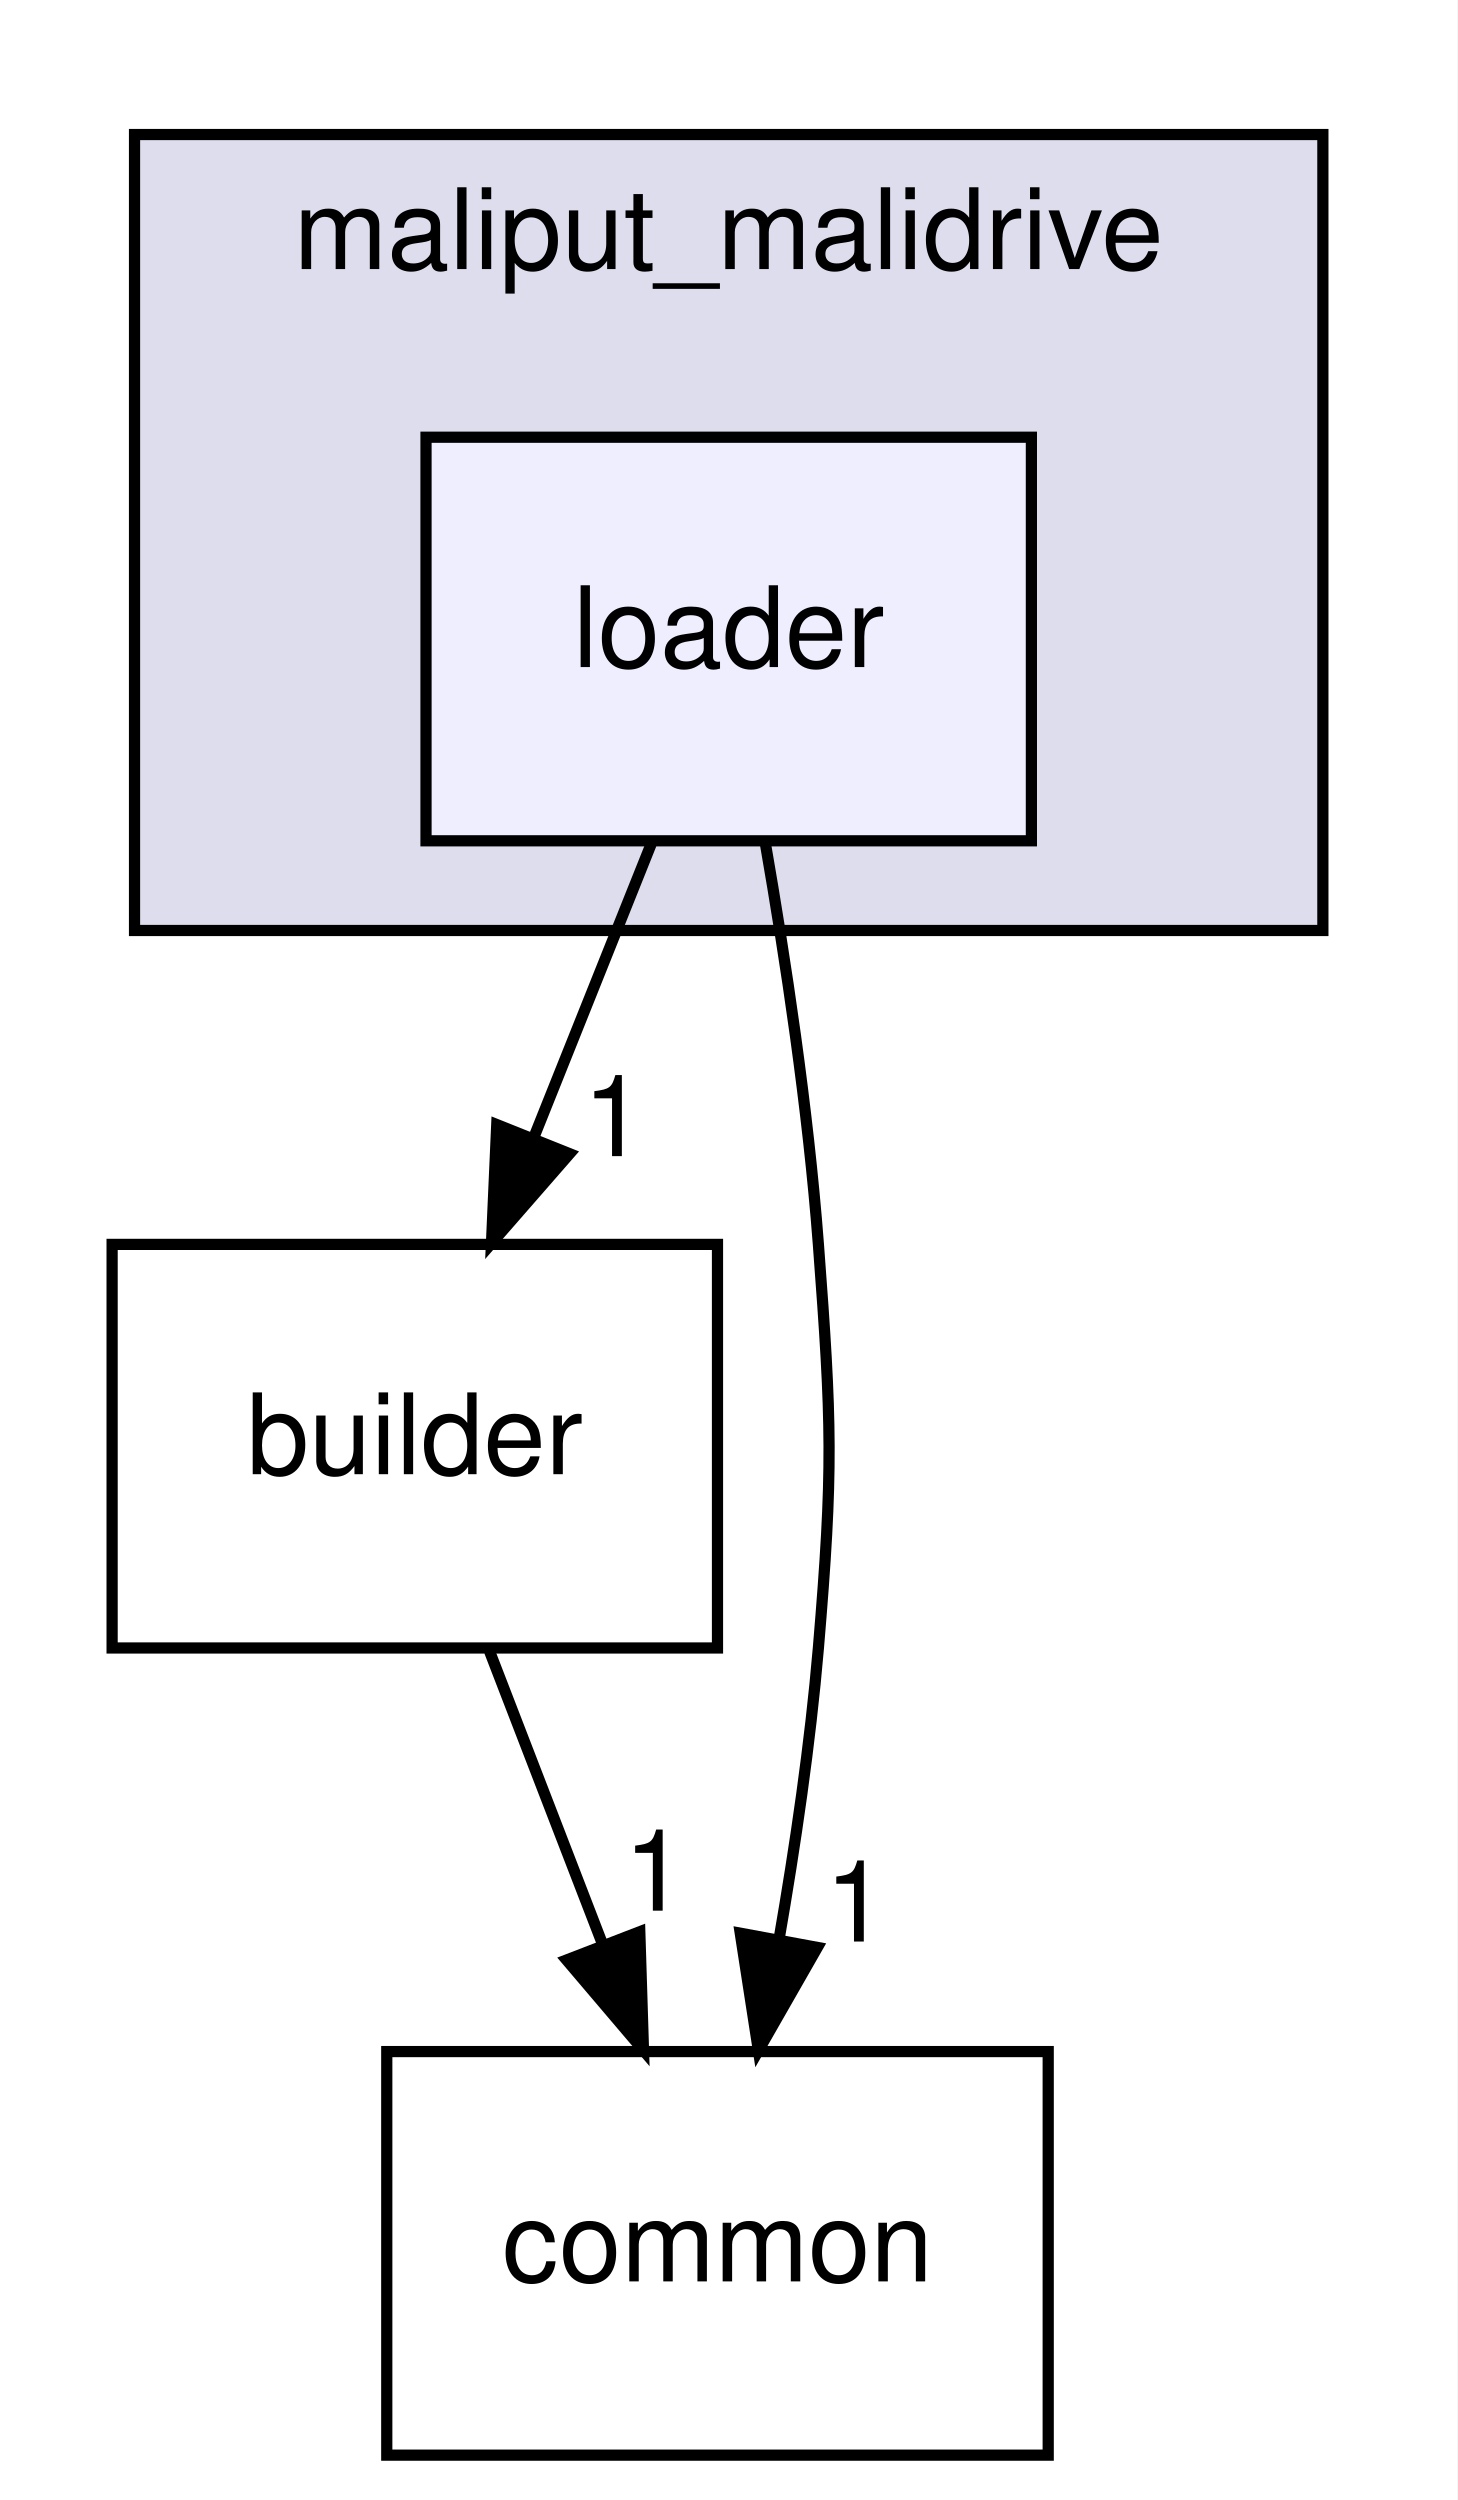
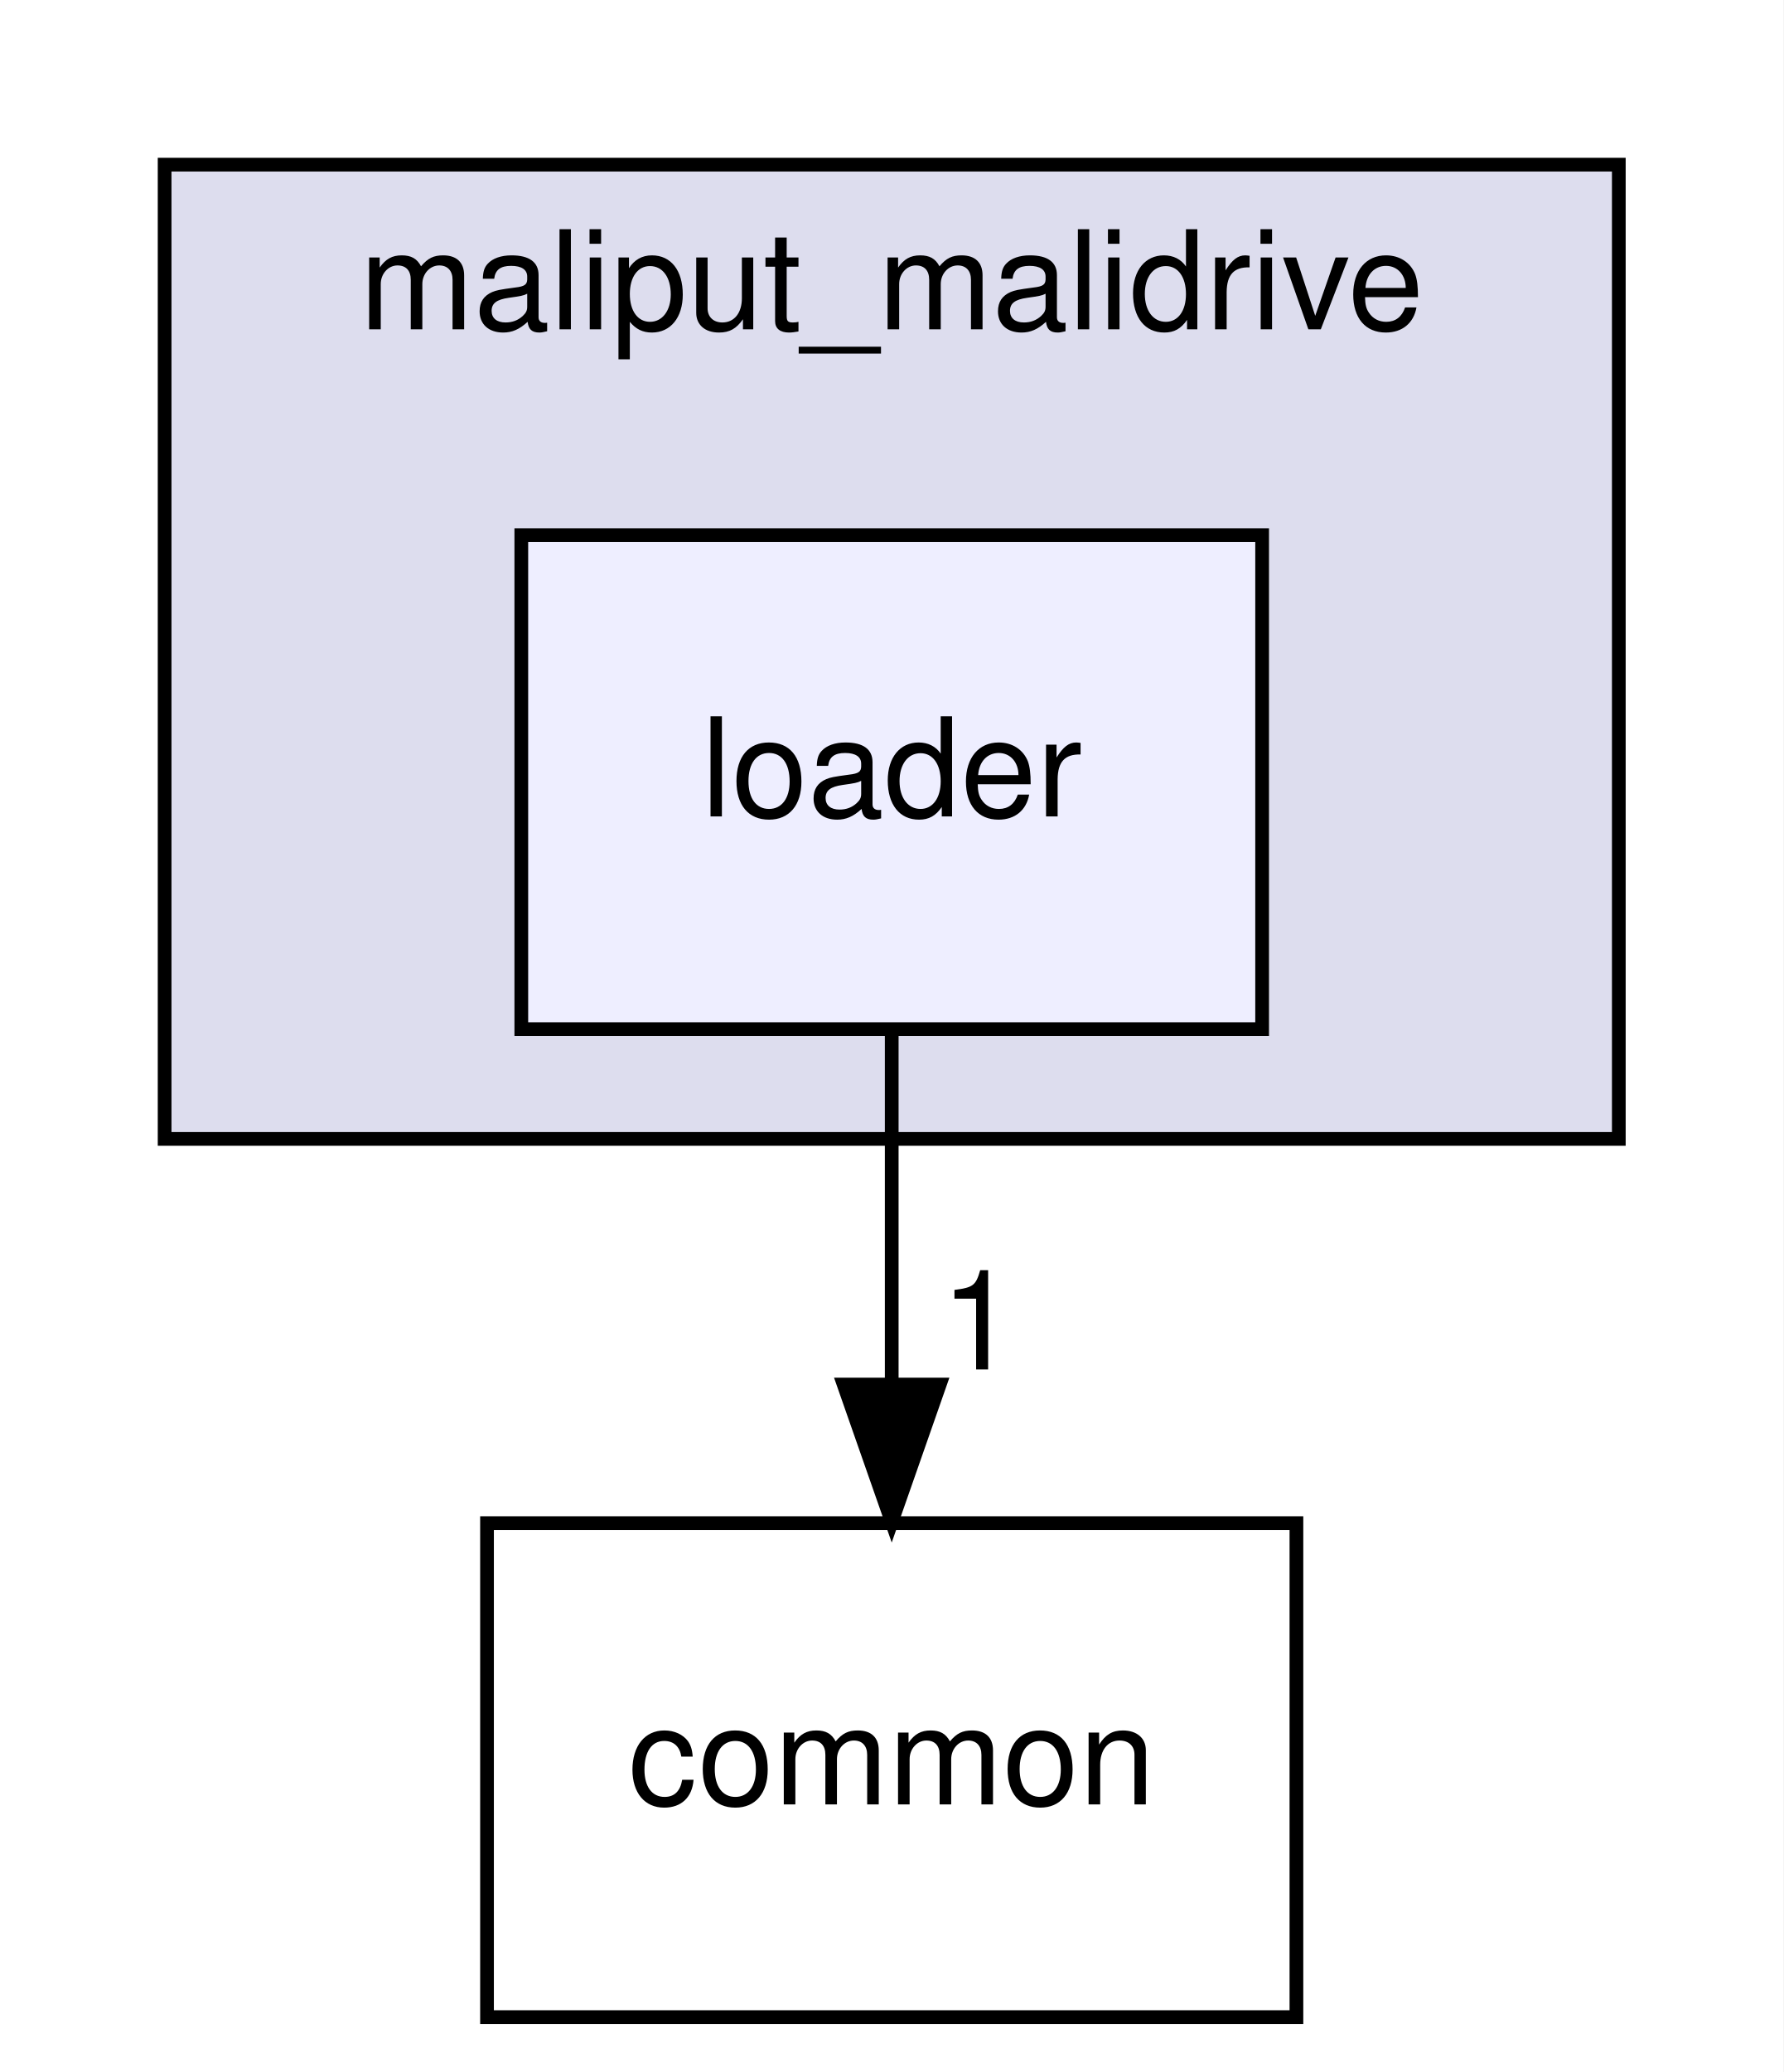
- <svg xmlns="http://www.w3.org/2000/svg" xmlns:xlink="http://www.w3.org/1999/xlink" width="130pt" height="223pt" viewBox="0.00 0.00 130.00 223.00">
-   <g id="graph0" class="graph" transform="scale(1 1) rotate(0) translate(4 219)">
-     <polygon fill="white" stroke="transparent" points="-4,4 -4,-219 126,-219 126,4 -4,4" />
+ <svg xmlns="http://www.w3.org/2000/svg" xmlns:xlink="http://www.w3.org/1999/xlink" width="130pt" height="151pt" viewBox="0.00 0.00 130.00 151.00">
+   <g id="graph0" class="graph" transform="scale(1 1) rotate(0) translate(4 147)">
+     <polygon fill="white" stroke="transparent" points="-4,4 -4,-147 126,-147 126,4 -4,4" />
    <g id="clust1" class="cluster">
      <g id="a_clust1">
        <a xlink:href="dir_5a82c8036f1ef46304bba692ed74458c.html" target="_top" xlink:title="maliput_malidrive">
-           <polygon fill="#ddddee" stroke="black" points="8,-136 8,-207 114,-207 114,-136 8,-136" />
-           <text text-anchor="middle" x="61" y="-195" font-family="Helvetica,sans-Serif" font-size="10.00">maliput_malidrive</text>
+           <polygon fill="#ddddee" stroke="black" points="8,-64 8,-135 114,-135 114,-64 8,-64" />
+           <text text-anchor="middle" x="61" y="-123" font-family="Helvetica,sans-Serif" font-size="10.00">maliput_malidrive</text>
        </a>
      </g>
    </g>
    <g id="node1" class="node">
      <g id="a_node1">
        <a xlink:href="dir_010690897e50831fd729205a781cd9cb.html" target="_top" xlink:title="loader">
-           <polygon fill="#eeeeff" stroke="black" points="88,-180 34,-180 34,-144 88,-144 88,-180" />
-           <text text-anchor="middle" x="61" y="-159.5" font-family="Helvetica,sans-Serif" font-size="10.00">loader</text>
+           <polygon fill="#eeeeff" stroke="black" points="88,-108 34,-108 34,-72 88,-72 88,-108" />
+           <text text-anchor="middle" x="61" y="-87.5" font-family="Helvetica,sans-Serif" font-size="10.00">loader</text>
        </a>
      </g>
    </g>
    <g id="node2" class="node">
      <g id="a_node2">
-         <a xlink:href="dir_fea9de7b0f3c0e351f62db9031e33a2c.html" target="_top" xlink:title="builder">
-           <polygon fill="none" stroke="black" points="60,-108 6,-108 6,-72 60,-72 60,-108" />
-           <text text-anchor="middle" x="33" y="-87.5" font-family="Helvetica,sans-Serif" font-size="10.00">builder</text>
-         </a>
-       </g>
-     </g>
-     <g id="edge2" class="edge">
-       <path fill="none" stroke="black" d="M54.08,-143.7C50.93,-135.81 47.12,-126.3 43.62,-117.55" />
-       <polygon fill="black" stroke="black" points="46.81,-116.09 39.84,-108.1 40.31,-118.69 46.81,-116.09" />
-       <g id="a_edge2-headlabel">
-         <a xlink:href="dir_000012_000015.html" target="_top" xlink:title="1">
-           <text text-anchor="middle" x="50.78" y="-115.87" font-family="Helvetica,sans-Serif" font-size="10.00">1</text>
-         </a>
-       </g>
-     </g>
-     <g id="node3" class="node">
-       <g id="a_node3">
        <a xlink:href="dir_d441fccfc78c650ef7b949479760f3cc.html" target="_top" xlink:title="common">
-           <polygon fill="none" stroke="black" points="89.5,-36 30.5,-36 30.5,0 89.5,0 89.5,-36" />
-           <text text-anchor="middle" x="60" y="-15.5" font-family="Helvetica,sans-Serif" font-size="10.00">common</text>
-         </a>
-       </g>
-     </g>
-     <g id="edge3" class="edge">
-       <path fill="none" stroke="black" d="M64.25,-143.89C66.05,-133.54 68.09,-120.06 69,-108 70.2,-92.04 70.34,-87.94 69,-72 68.28,-63.5 66.93,-54.31 65.49,-46.01" />
-       <polygon fill="black" stroke="black" points="68.91,-45.29 63.65,-36.09 62.03,-46.56 68.91,-45.29" />
-       <g id="a_edge3-headlabel">
-         <a xlink:href="dir_000012_000014.html" target="_top" xlink:title="1">
-           <text text-anchor="middle" x="72.36" y="-45.81" font-family="Helvetica,sans-Serif" font-size="10.00">1</text>
+           <polygon fill="none" stroke="black" points="90.5,-36 31.5,-36 31.5,0 90.5,0 90.5,-36" />
+           <text text-anchor="middle" x="61" y="-15.5" font-family="Helvetica,sans-Serif" font-size="10.00">common</text>
        </a>
      </g>
    </g>
    <g id="edge1" class="edge">
-       <path fill="none" stroke="black" d="M39.67,-71.7C42.71,-63.81 46.38,-54.3 49.76,-45.55" />
-       <polygon fill="black" stroke="black" points="53.07,-46.69 53.4,-36.1 46.54,-44.17 53.07,-46.69" />
+       <path fill="none" stroke="black" d="M61,-71.7C61,-63.98 61,-54.71 61,-46.11" />
+       <polygon fill="black" stroke="black" points="64.5,-46.1 61,-36.1 57.5,-46.1 64.5,-46.1" />
      <g id="a_edge1-headlabel">
-         <a xlink:href="dir_000015_000014.html" target="_top" xlink:title="1">
-           <text text-anchor="middle" x="54.42" y="-48.57" font-family="Helvetica,sans-Serif" font-size="10.00">1</text>
+         <a xlink:href="dir_000012_000014.html" target="_top" xlink:title="1">
+           <text text-anchor="middle" x="67.34" y="-47.2" font-family="Helvetica,sans-Serif" font-size="10.00">1</text>
        </a>
      </g>
    </g>
  </g>
</svg>
